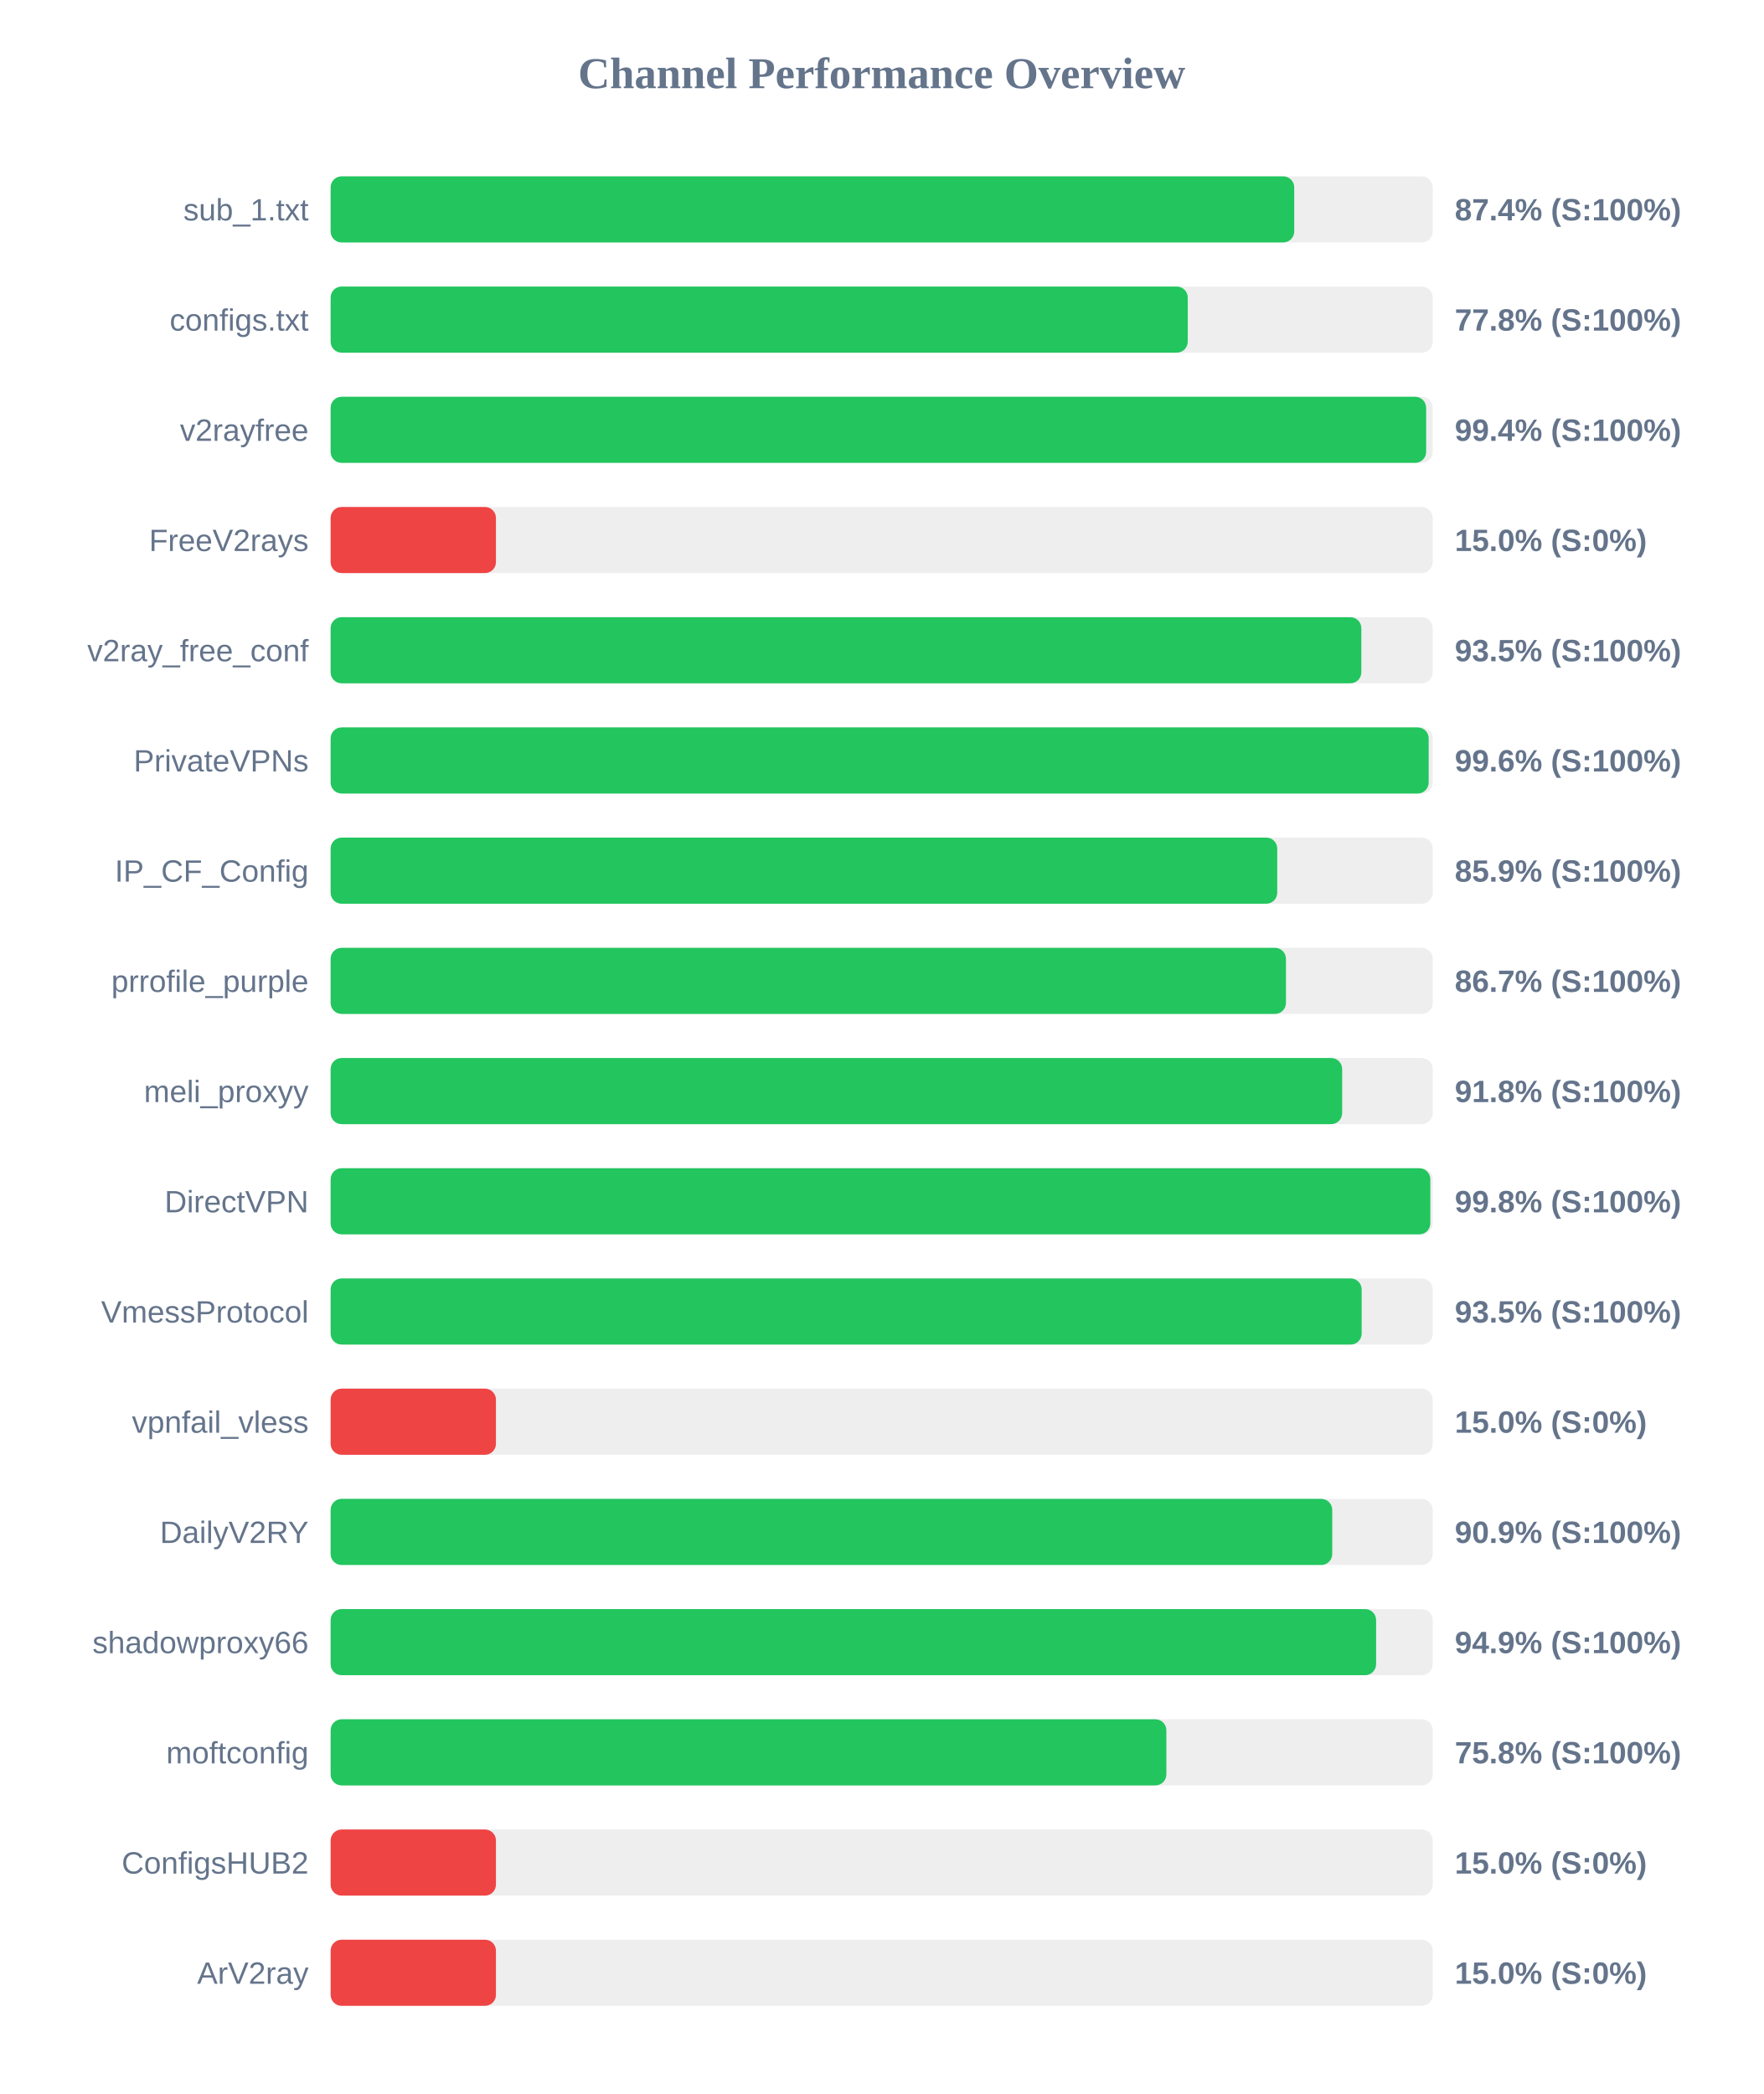
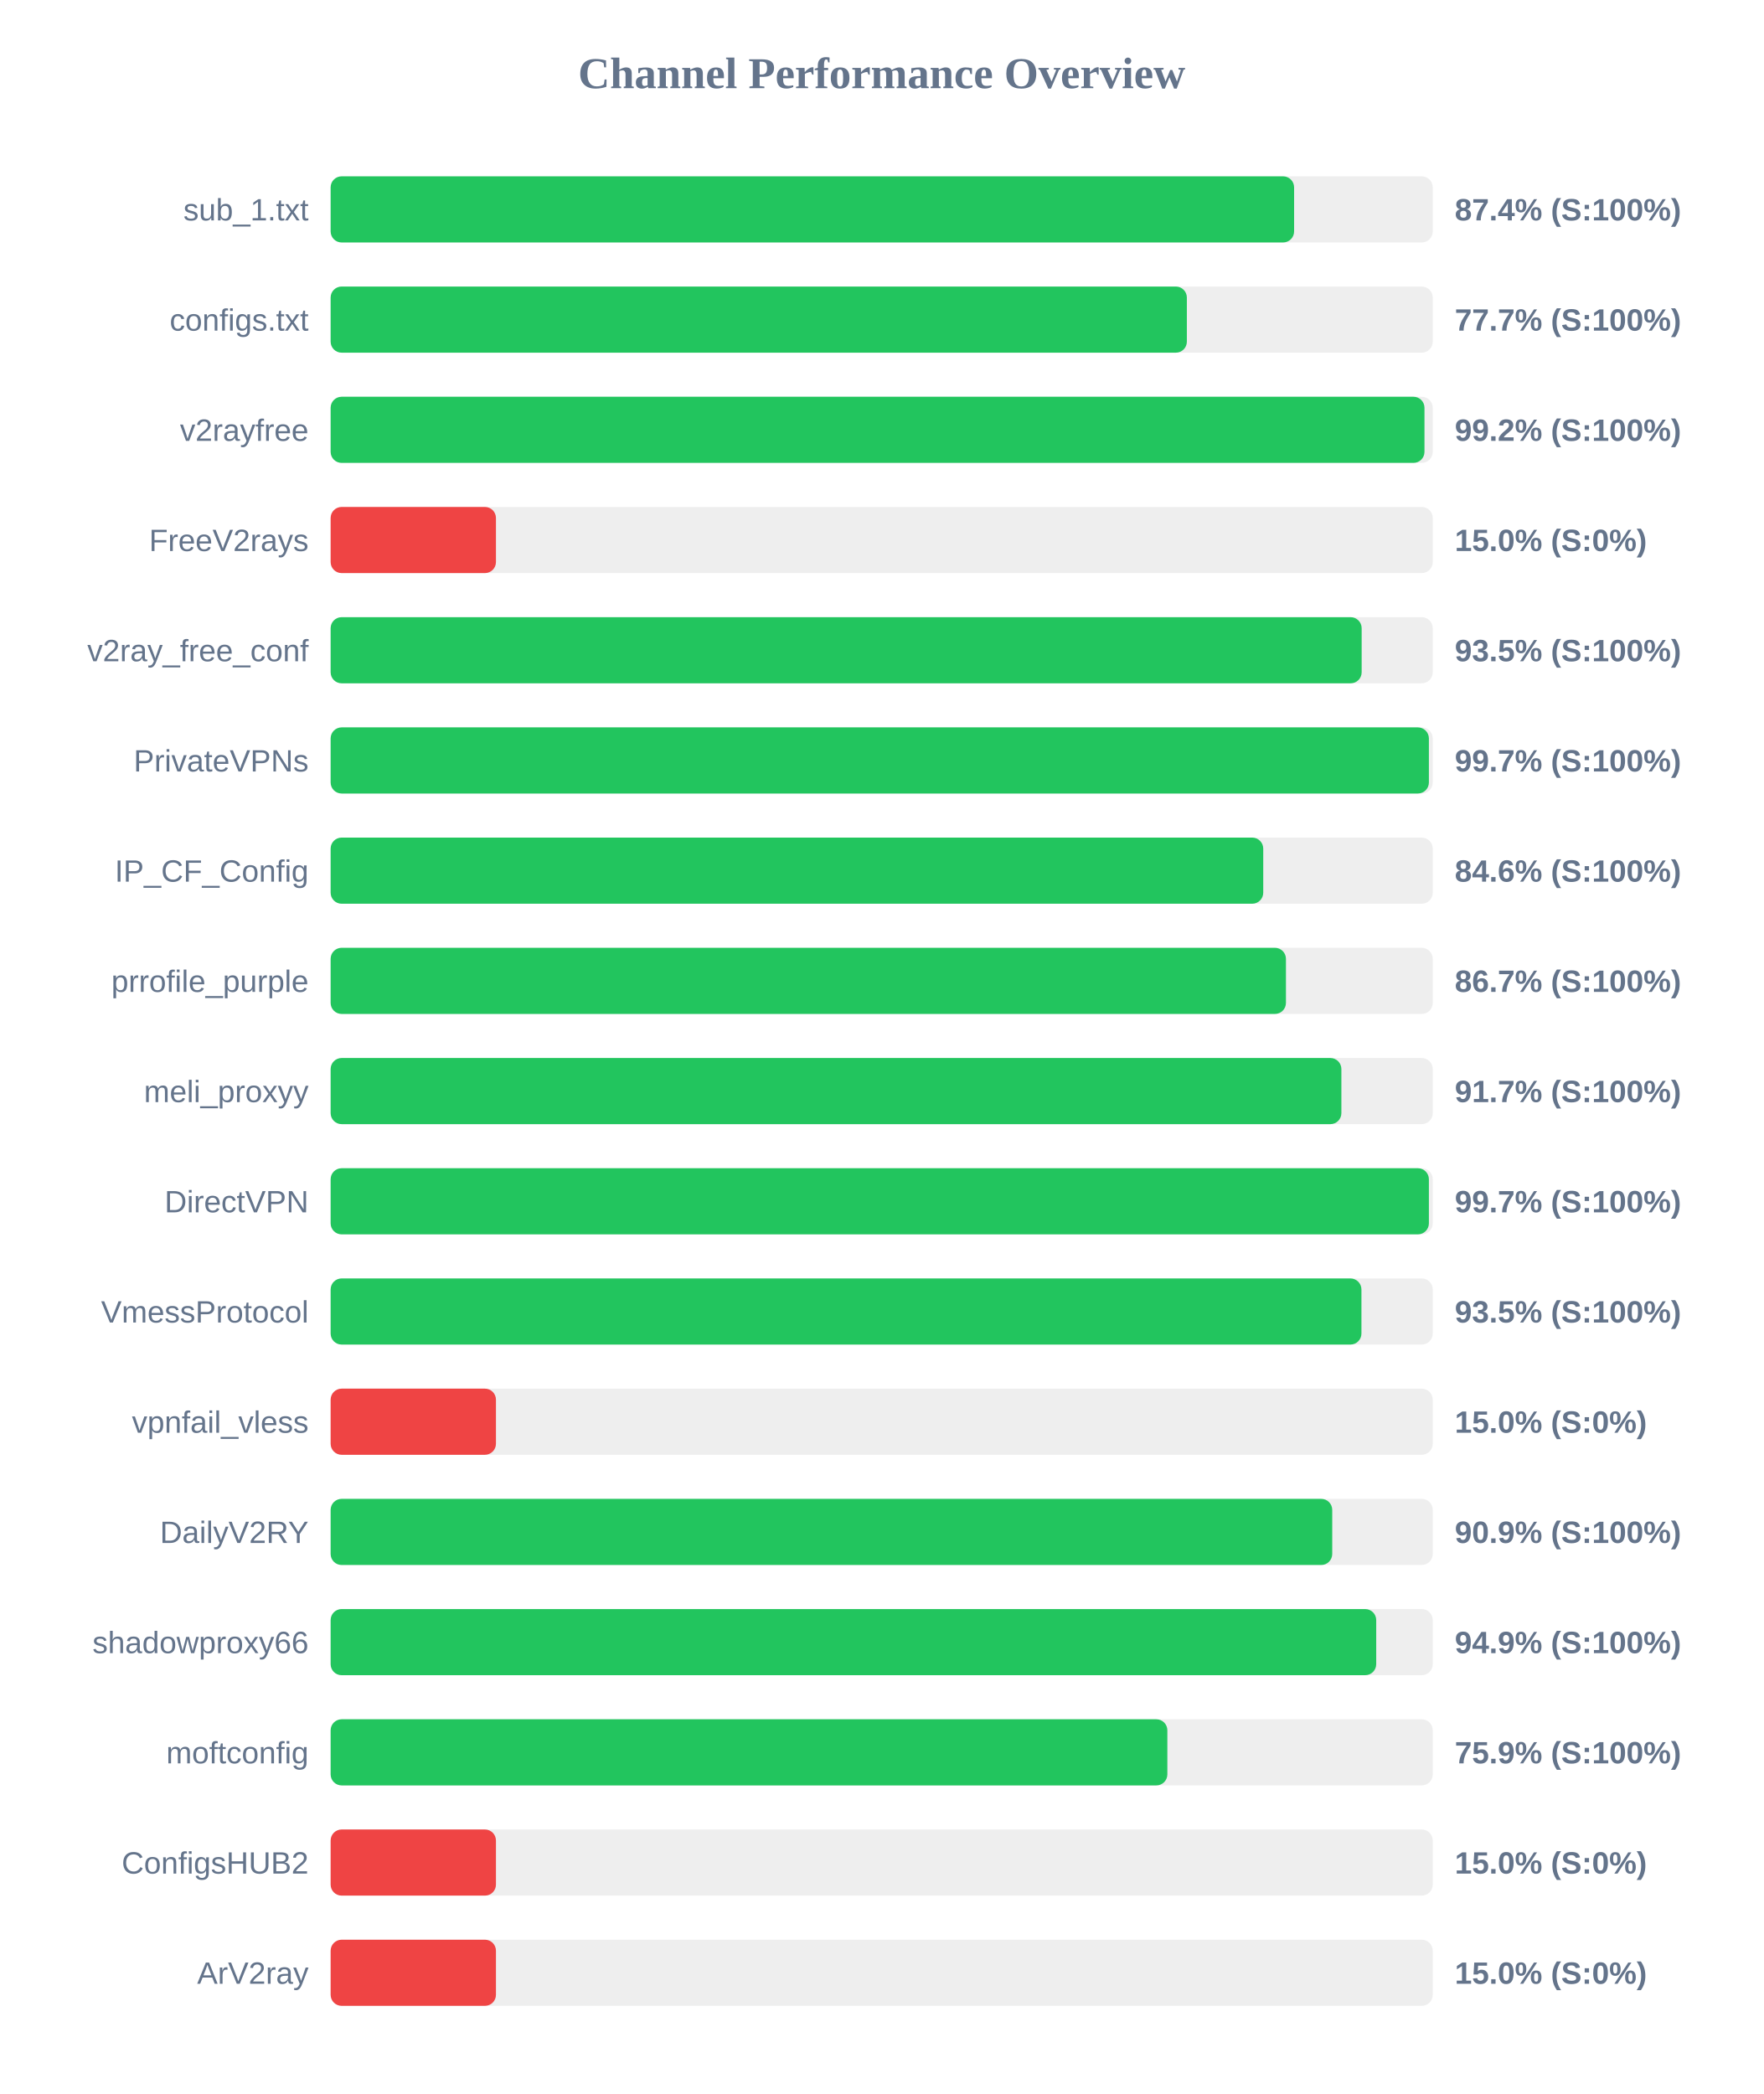
<svg xmlns="http://www.w3.org/2000/svg" width="800" height="950" version="1.1">
  <style>
        .row { font: 14px Arial; fill: #64748b; }
        .score { font: bold 14px Arial; fill: #64748b; }
    </style>
  <text x="400" y="40" text-anchor="middle" font-size="20px" font-weight="bold" fill="#64748b">Channel Performance Overview</text>
  <rect x="150" y="80" width="500" height="30" fill="#eee" rx="5" />
-   <rect x="150" y="80" width="437.15" height="30" fill="#22c55e" rx="5" />
+   <rect x="150" y="80" width="437.1" height="30" fill="#22c55e" rx="5" />
  <text x="140" y="100" text-anchor="end" class="row">sub_1.txt</text>
  <text x="660" y="100" text-anchor="start" class="score">87.4% (S:100%)</text>
  <rect x="150" y="130" width="500" height="30" fill="#eee" rx="5" />
-   <rect x="150" y="130" width="388.85" height="30" fill="#22c55e" rx="5" />
+   <rect x="150" y="130" width="388.45" height="30" fill="#22c55e" rx="5" />
  <text x="140" y="150" text-anchor="end" class="row">configs.txt</text>
-   <text x="660" y="150" text-anchor="start" class="score">77.8% (S:100%)</text>
+   <text x="660" y="150" text-anchor="start" class="score">77.7% (S:100%)</text>
  <rect x="150" y="180" width="500" height="30" fill="#eee" rx="5" />
-   <rect x="150" y="180" width="497.0" height="30" fill="#22c55e" rx="5" />
+   <rect x="150" y="180" width="496.25" height="30" fill="#22c55e" rx="5" />
  <text x="140" y="200" text-anchor="end" class="row">v2rayfree</text>
-   <text x="660" y="200" text-anchor="start" class="score">99.4% (S:100%)</text>
+   <text x="660" y="200" text-anchor="start" class="score">99.2% (S:100%)</text>
  <rect x="150" y="230" width="500" height="30" fill="#eee" rx="5" />
  <rect x="150" y="230" width="75.0" height="30" fill="#ef4444" rx="5" />
  <text x="140" y="250" text-anchor="end" class="row">FreeV2rays</text>
  <text x="660" y="250" text-anchor="start" class="score">15.0% (S:0%)</text>
  <rect x="150" y="280" width="500" height="30" fill="#eee" rx="5" />
-   <rect x="150" y="280" width="467.6" height="30" fill="#22c55e" rx="5" />
+   <rect x="150" y="280" width="467.75" height="30" fill="#22c55e" rx="5" />
  <text x="140" y="300" text-anchor="end" class="row">v2ray_free_conf</text>
  <text x="660" y="300" text-anchor="start" class="score">93.5% (S:100%)</text>
  <rect x="150" y="330" width="500" height="30" fill="#eee" rx="5" />
-   <rect x="150" y="330" width="498.15" height="30" fill="#22c55e" rx="5" />
+   <rect x="150" y="330" width="498.25" height="30" fill="#22c55e" rx="5" />
  <text x="140" y="350" text-anchor="end" class="row">PrivateVPNs</text>
-   <text x="660" y="350" text-anchor="start" class="score">99.6% (S:100%)</text>
+   <text x="660" y="350" text-anchor="start" class="score">99.7% (S:100%)</text>
  <rect x="150" y="380" width="500" height="30" fill="#eee" rx="5" />
-   <rect x="150" y="380" width="429.45" height="30" fill="#22c55e" rx="5" />
+   <rect x="150" y="380" width="423.1" height="30" fill="#22c55e" rx="5" />
  <text x="140" y="400" text-anchor="end" class="row">IP_CF_Config</text>
-   <text x="660" y="400" text-anchor="start" class="score">85.9% (S:100%)</text>
+   <text x="660" y="400" text-anchor="start" class="score">84.6% (S:100%)</text>
  <rect x="150" y="430" width="500" height="30" fill="#eee" rx="5" />
  <rect x="150" y="430" width="433.4" height="30" fill="#22c55e" rx="5" />
  <text x="140" y="450" text-anchor="end" class="row">prrofile_purple</text>
  <text x="660" y="450" text-anchor="start" class="score">86.7% (S:100%)</text>
  <rect x="150" y="480" width="500" height="30" fill="#eee" rx="5" />
-   <rect x="150" y="480" width="458.9" height="30" fill="#22c55e" rx="5" />
+   <rect x="150" y="480" width="458.55" height="30" fill="#22c55e" rx="5" />
  <text x="140" y="500" text-anchor="end" class="row">meli_proxyy</text>
-   <text x="660" y="500" text-anchor="start" class="score">91.8% (S:100%)</text>
+   <text x="660" y="500" text-anchor="start" class="score">91.7% (S:100%)</text>
  <rect x="150" y="530" width="500" height="30" fill="#eee" rx="5" />
-   <rect x="150" y="530" width="498.9" height="30" fill="#22c55e" rx="5" />
+   <rect x="150" y="530" width="498.25" height="30" fill="#22c55e" rx="5" />
  <text x="140" y="550" text-anchor="end" class="row">DirectVPN</text>
-   <text x="660" y="550" text-anchor="start" class="score">99.8% (S:100%)</text>
+   <text x="660" y="550" text-anchor="start" class="score">99.7% (S:100%)</text>
  <rect x="150" y="580" width="500" height="30" fill="#eee" rx="5" />
-   <rect x="150" y="580" width="467.75" height="30" fill="#22c55e" rx="5" />
+   <rect x="150" y="580" width="467.65" height="30" fill="#22c55e" rx="5" />
  <text x="140" y="600" text-anchor="end" class="row">VmessProtocol</text>
  <text x="660" y="600" text-anchor="start" class="score">93.5% (S:100%)</text>
  <rect x="150" y="630" width="500" height="30" fill="#eee" rx="5" />
  <rect x="150" y="630" width="75.0" height="30" fill="#ef4444" rx="5" />
  <text x="140" y="650" text-anchor="end" class="row">vpnfail_vless</text>
  <text x="660" y="650" text-anchor="start" class="score">15.0% (S:0%)</text>
  <rect x="150" y="680" width="500" height="30" fill="#eee" rx="5" />
  <rect x="150" y="680" width="454.4" height="30" fill="#22c55e" rx="5" />
  <text x="140" y="700" text-anchor="end" class="row">DailyV2RY</text>
  <text x="660" y="700" text-anchor="start" class="score">90.9% (S:100%)</text>
  <rect x="150" y="730" width="500" height="30" fill="#eee" rx="5" />
-   <rect x="150" y="730" width="474.3" height="30" fill="#22c55e" rx="5" />
+   <rect x="150" y="730" width="474.35" height="30" fill="#22c55e" rx="5" />
  <text x="140" y="750" text-anchor="end" class="row">shadowproxy66</text>
  <text x="660" y="750" text-anchor="start" class="score">94.9% (S:100%)</text>
  <rect x="150" y="780" width="500" height="30" fill="#eee" rx="5" />
-   <rect x="150" y="780" width="379.15" height="30" fill="#22c55e" rx="5" />
+   <rect x="150" y="780" width="379.6" height="30" fill="#22c55e" rx="5" />
  <text x="140" y="800" text-anchor="end" class="row">moftconfig</text>
-   <text x="660" y="800" text-anchor="start" class="score">75.8% (S:100%)</text>
+   <text x="660" y="800" text-anchor="start" class="score">75.9% (S:100%)</text>
  <rect x="150" y="830" width="500" height="30" fill="#eee" rx="5" />
  <rect x="150" y="830" width="75.0" height="30" fill="#ef4444" rx="5" />
  <text x="140" y="850" text-anchor="end" class="row">ConfigsHUB2</text>
  <text x="660" y="850" text-anchor="start" class="score">15.0% (S:0%)</text>
  <rect x="150" y="880" width="500" height="30" fill="#eee" rx="5" />
  <rect x="150" y="880" width="75.0" height="30" fill="#ef4444" rx="5" />
  <text x="140" y="900" text-anchor="end" class="row">ArV2ray</text>
  <text x="660" y="900" text-anchor="start" class="score">15.0% (S:0%)</text>
</svg>
